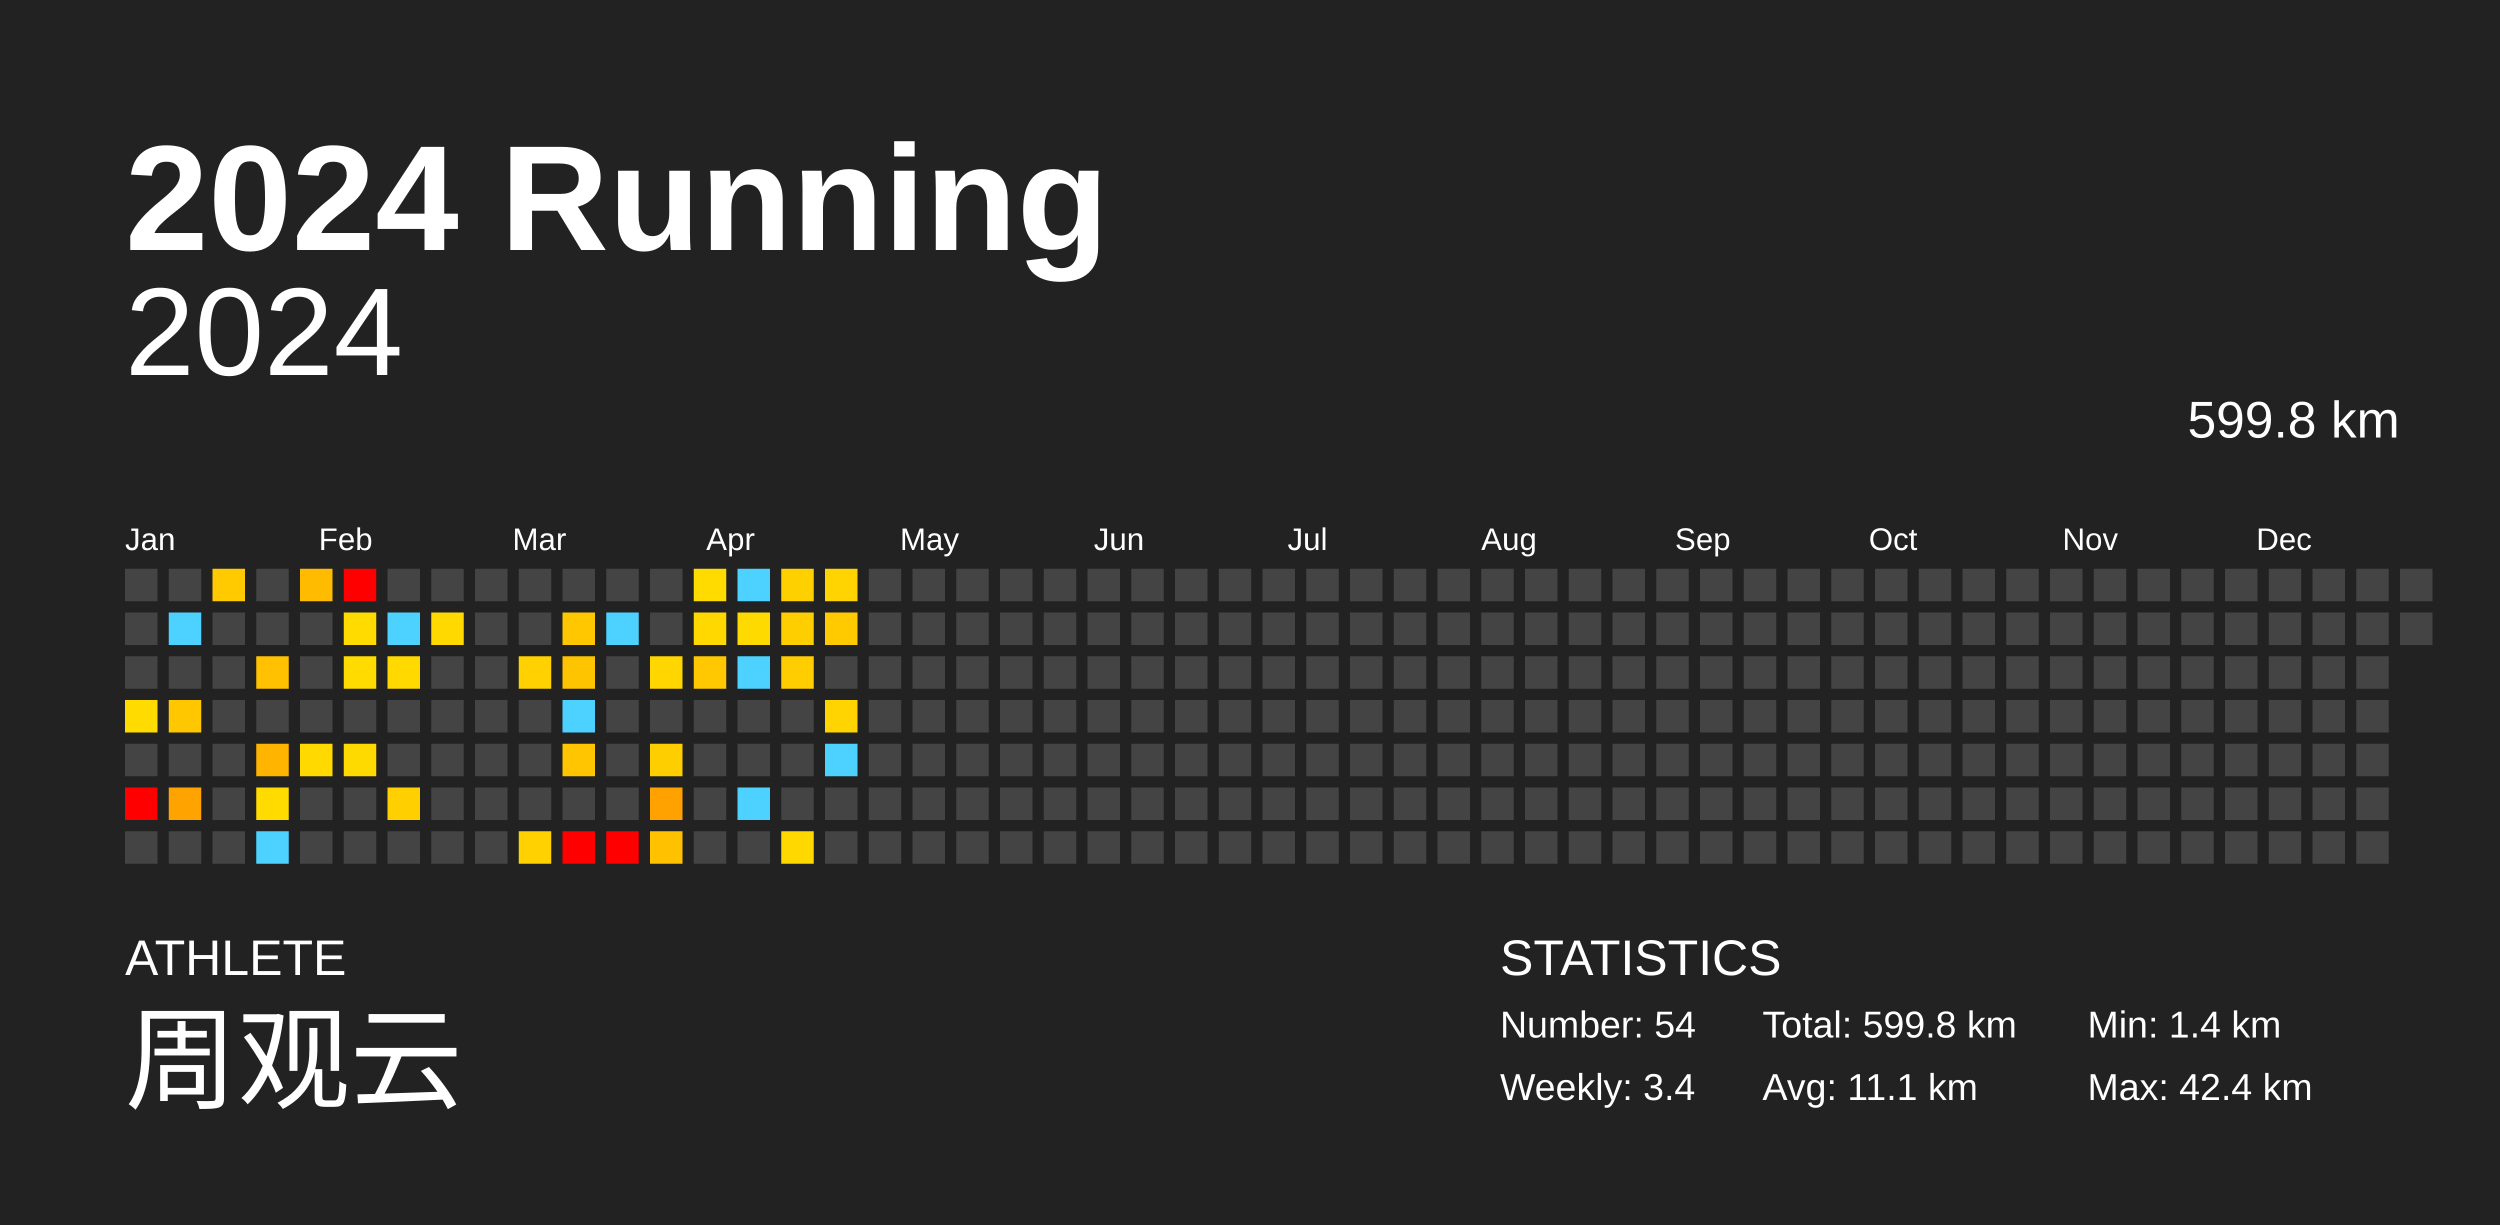
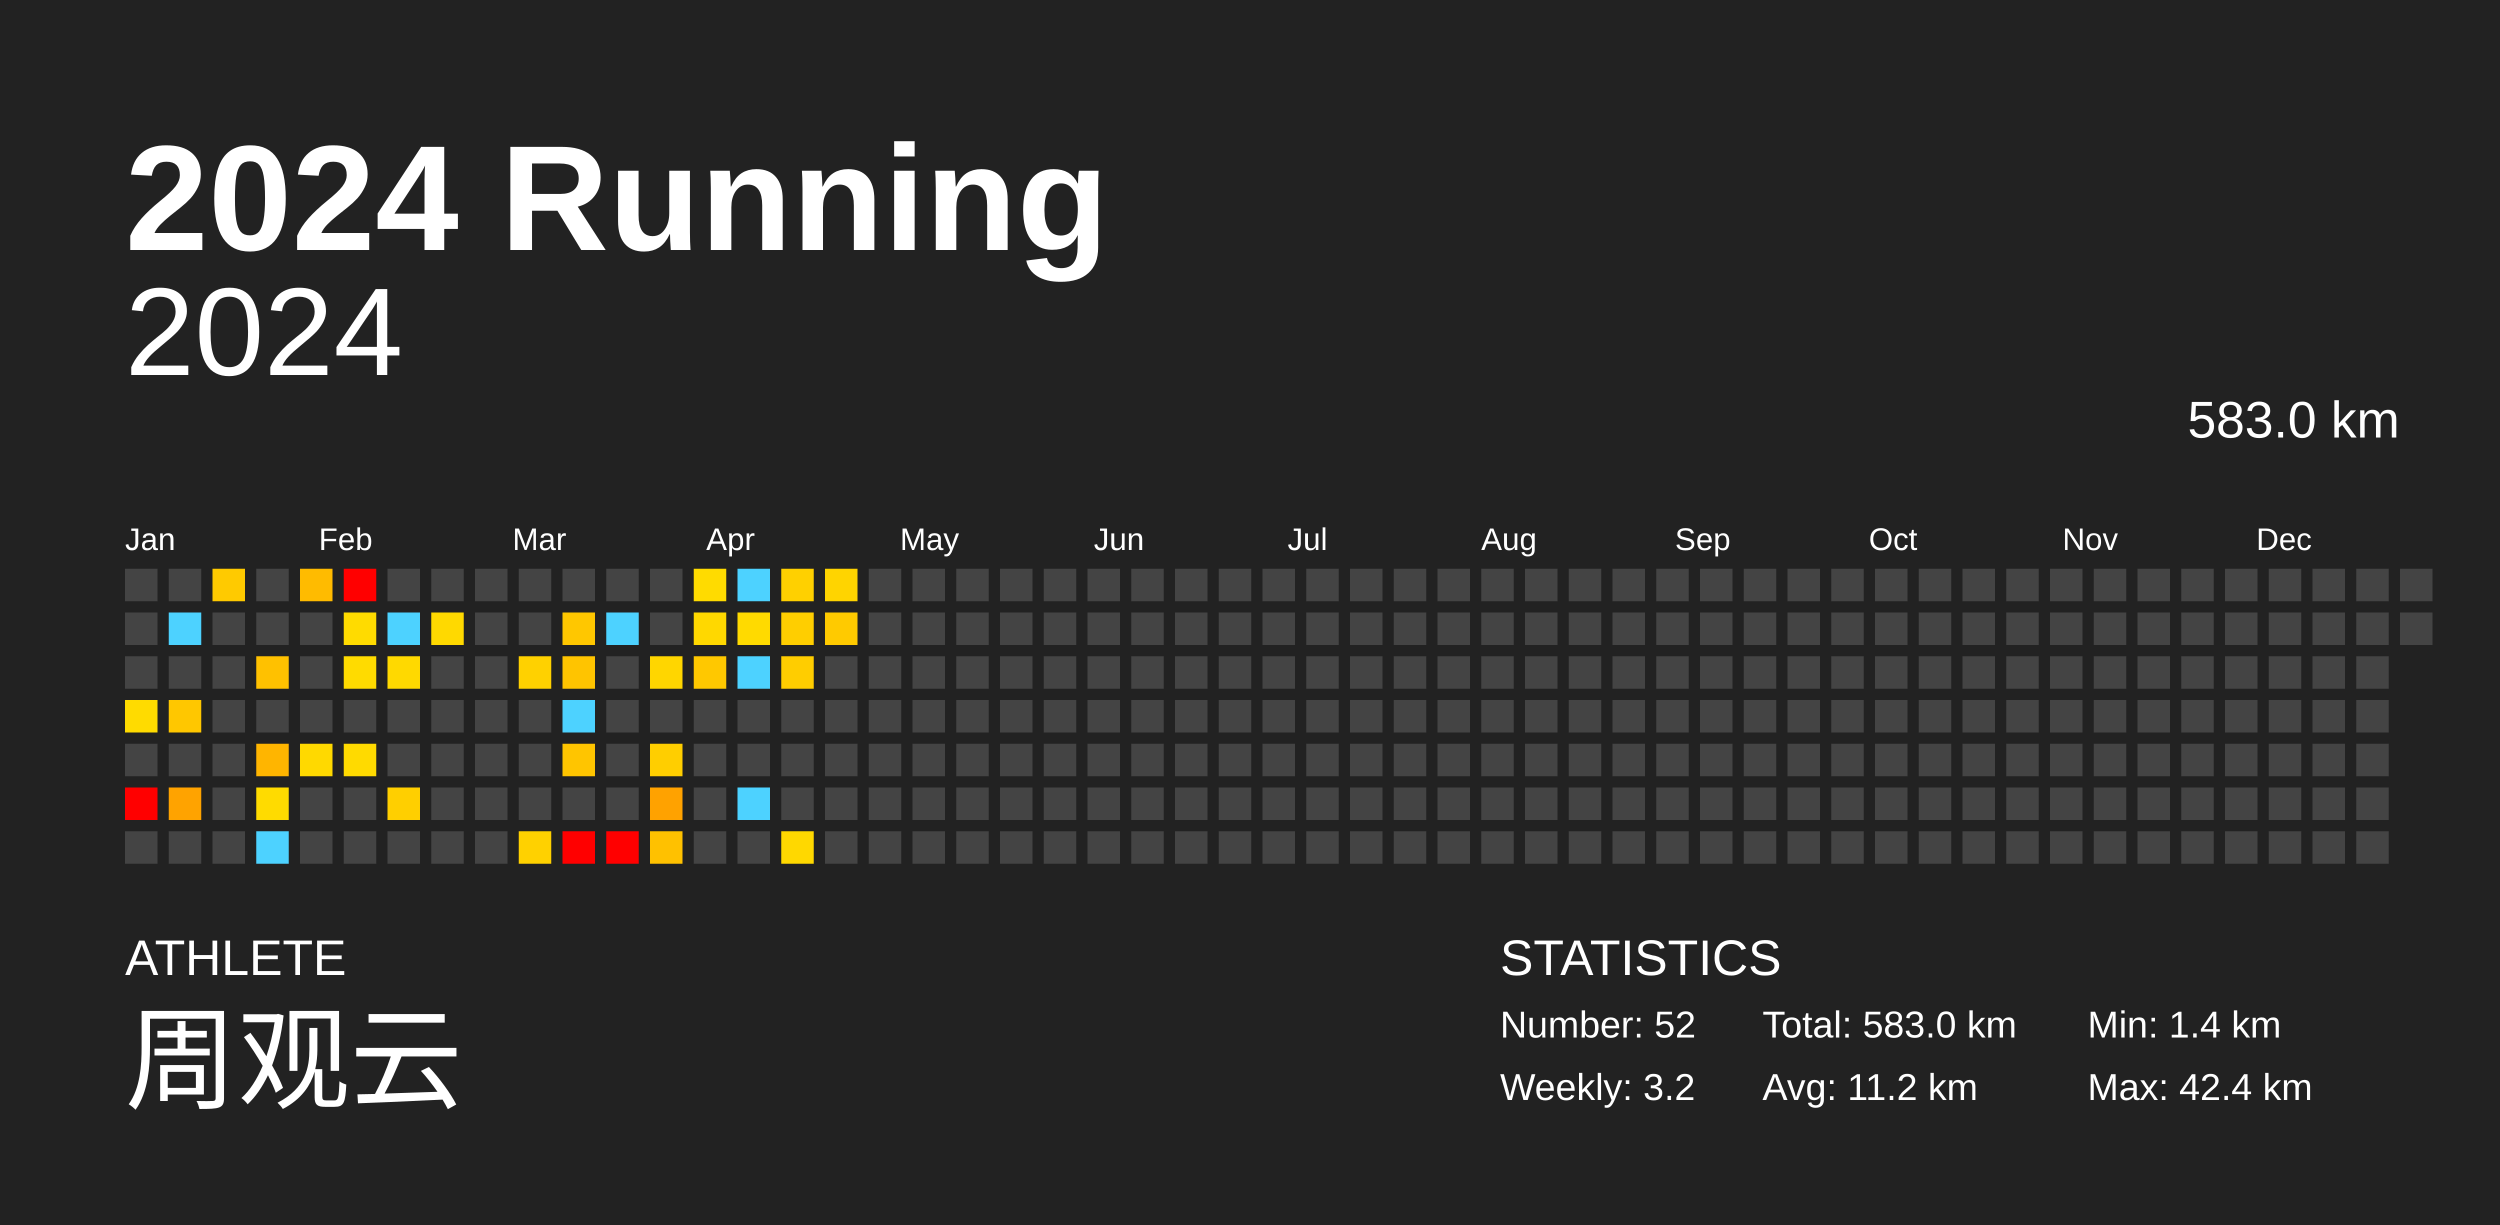
<svg xmlns="http://www.w3.org/2000/svg" baseProfile="full" height="98mm" version="1.1" viewBox="0,0,200,98" width="200mm">
  <defs />
  <rect fill="#222222" height="98" width="200" x="0" y="0" />
  <text fill="#FFFFFF" style="font-size:12px; font-family:Arial; font-weight:bold;" x="10" y="20">2024 Running</text>
  <text fill="#FFFFFF" style="font-size:4px; font-family:Arial" x="10" y="78">ATHLETE</text>
  <text fill="#FFFFFF" style="font-size:9px; font-family:Arial" x="10" y="88">周观云</text>
  <text fill="#FFFFFF" style="font-size:4px; font-family:Arial" x="120" y="78">STATISTICS</text>
-   <text fill="#FFFFFF" style="font-size:3px; font-family:Arial" x="120" y="83">Number: 54</text>
-   <text fill="#FFFFFF" style="font-size:3px; font-family:Arial" x="120" y="88">Weekly: 3.4</text>
-   <text fill="#FFFFFF" style="font-size:3px; font-family:Arial" x="141" y="83">Total: 599.8 km</text>
-   <text fill="#FFFFFF" style="font-size:3px; font-family:Arial" x="141" y="88">Avg: 11.1 km</text>
+   <text fill="#FFFFFF" style="font-size:3px; font-family:Arial" x="120" y="83">Number: 52</text>
+   <text fill="#FFFFFF" style="font-size:3px; font-family:Arial" x="120" y="88">Weekly: 3.2</text>
+   <text fill="#FFFFFF" style="font-size:3px; font-family:Arial" x="141" y="83">Total: 583.0 km</text>
+   <text fill="#FFFFFF" style="font-size:3px; font-family:Arial" x="141" y="88">Avg: 11.2 km</text>
  <text fill="#FFFFFF" style="font-size:3px; font-family:Arial" x="167" y="83">Min: 1.4 km</text>
  <text fill="#FFFFFF" style="font-size:3px; font-family:Arial" x="167" y="88">Max: 42.4 km</text>
  <text alignment-baseline="hanging" fill="#FFFFFF" style="font-size:10.0px; font-family:Arial;" x="10" y="30">2024</text>
-   <text alignment-baseline="hanging" fill="#FFFFFF" style="font-size:4.125px; font-family:Arial;" x="175" y="35">599.8 km</text>
+   <text alignment-baseline="hanging" fill="#FFFFFF" style="font-size:4.125px; font-family:Arial;" x="175" y="35">583.0 km</text>
  <text fill="#FFFFFF" style="font-size:2.5px; font-family:Arial" x="10.0" y="44">Jan</text>
  <text fill="#FFFFFF" style="font-size:2.5px; font-family:Arial" x="25.5" y="44">Feb</text>
  <text fill="#FFFFFF" style="font-size:2.5px; font-family:Arial" x="41.0" y="44">Mar</text>
  <text fill="#FFFFFF" style="font-size:2.5px; font-family:Arial" x="56.5" y="44">Apr</text>
  <text fill="#FFFFFF" style="font-size:2.5px; font-family:Arial" x="72.0" y="44">May</text>
  <text fill="#FFFFFF" style="font-size:2.5px; font-family:Arial" x="87.5" y="44">Jun</text>
  <text fill="#FFFFFF" style="font-size:2.5px; font-family:Arial" x="103.0" y="44">Jul</text>
  <text fill="#FFFFFF" style="font-size:2.5px; font-family:Arial" x="118.5" y="44">Aug</text>
  <text fill="#FFFFFF" style="font-size:2.5px; font-family:Arial" x="134.0" y="44">Sep</text>
  <text fill="#FFFFFF" style="font-size:2.5px; font-family:Arial" x="149.5" y="44">Oct</text>
  <text fill="#FFFFFF" style="font-size:2.5px; font-family:Arial" x="165.0" y="44">Nov</text>
  <text fill="#FFFFFF" style="font-size:2.5px; font-family:Arial" x="180.5" y="44">Dec</text>
  <rect fill="#444444" height="2.6" width="2.6" x="10.0" y="45.5" />
  <rect fill="#444444" height="2.6" width="2.6" x="10.0" y="49.0" />
  <rect fill="#444444" height="2.6" width="2.6" x="10.0" y="52.5" />
  <rect fill="#ffdb00" height="2.6" width="2.6" x="10.0" y="56.0" />
  <rect fill="#444444" height="2.6" width="2.6" x="10.0" y="59.5" />
  <rect fill="red" height="2.6" width="2.6" x="10.0" y="63.0" />
  <rect fill="#444444" height="2.6" width="2.6" x="10.0" y="66.5" />
  <rect fill="#444444" height="2.6" width="2.6" x="13.5" y="45.5" />
  <rect fill="#4dd2ff" height="2.6" width="2.6" x="13.5" y="49.0" />
  <rect fill="#444444" height="2.6" width="2.6" x="13.5" y="52.5" />
  <rect fill="#ffc700" height="2.6" width="2.6" x="13.5" y="56.0" />
  <rect fill="#444444" height="2.6" width="2.6" x="13.5" y="59.5" />
  <rect fill="#ffa300" height="2.6" width="2.6" x="13.5" y="63.0" />
  <rect fill="#444444" height="2.6" width="2.6" x="13.5" y="66.5" />
  <rect fill="#ffca00" height="2.6" width="2.6" x="17.0" y="45.5" />
  <rect fill="#444444" height="2.6" width="2.6" x="17.0" y="49.0" />
  <rect fill="#444444" height="2.6" width="2.6" x="17.0" y="52.5" />
  <rect fill="#444444" height="2.6" width="2.6" x="17.0" y="56.0" />
  <rect fill="#444444" height="2.6" width="2.6" x="17.0" y="59.5" />
  <rect fill="#444444" height="2.6" width="2.6" x="17.0" y="63.0" />
  <rect fill="#444444" height="2.6" width="2.6" x="17.0" y="66.5" />
  <rect fill="#444444" height="2.6" width="2.6" x="20.5" y="45.5" />
  <rect fill="#444444" height="2.6" width="2.6" x="20.5" y="49.0" />
  <rect fill="#ffc100" height="2.6" width="2.6" x="20.5" y="52.5" />
  <rect fill="#444444" height="2.6" width="2.6" x="20.5" y="56.0" />
  <rect fill="#ffb500" height="2.6" width="2.6" x="20.5" y="59.5" />
  <rect fill="#ffdb00" height="2.6" width="2.6" x="20.5" y="63.0" />
  <rect fill="#4dd2ff" height="2.6" width="2.6" x="20.5" y="66.5" />
  <rect fill="#ffbb00" height="2.6" width="2.6" x="24.0" y="45.5" />
  <rect fill="#444444" height="2.6" width="2.6" x="24.0" y="49.0" />
  <rect fill="#444444" height="2.6" width="2.6" x="24.0" y="52.5" />
  <rect fill="#444444" height="2.6" width="2.6" x="24.0" y="56.0" />
  <rect fill="#ffd900" height="2.6" width="2.6" x="24.0" y="59.5" />
  <rect fill="#444444" height="2.6" width="2.6" x="24.0" y="63.0" />
  <rect fill="#444444" height="2.6" width="2.6" x="24.0" y="66.5" />
  <rect fill="red" height="2.6" width="2.6" x="27.5" y="45.5" />
  <rect fill="#ffdb00" height="2.6" width="2.6" x="27.5" y="49.0" />
  <rect fill="#ffdb00" height="2.6" width="2.6" x="27.5" y="52.5" />
  <rect fill="#444444" height="2.6" width="2.6" x="27.5" y="56.0" />
  <rect fill="#ffda00" height="2.6" width="2.6" x="27.5" y="59.5" />
  <rect fill="#444444" height="2.6" width="2.6" x="27.5" y="63.0" />
  <rect fill="#444444" height="2.6" width="2.6" x="27.5" y="66.5" />
  <rect fill="#444444" height="2.6" width="2.6" x="31.0" y="45.5" />
  <rect fill="#4dd2ff" height="2.6" width="2.6" x="31.0" y="49.0" />
  <rect fill="#ffd900" height="2.6" width="2.6" x="31.0" y="52.5" />
  <rect fill="#444444" height="2.6" width="2.6" x="31.0" y="56.0" />
  <rect fill="#444444" height="2.6" width="2.6" x="31.0" y="59.5" />
  <rect fill="#ffcf00" height="2.6" width="2.6" x="31.0" y="63.0" />
  <rect fill="#444444" height="2.6" width="2.6" x="31.0" y="66.5" />
  <rect fill="#444444" height="2.6" width="2.6" x="34.5" y="45.5" />
  <rect fill="#ffd900" height="2.6" width="2.6" x="34.5" y="49.0" />
  <rect fill="#444444" height="2.6" width="2.6" x="34.5" y="52.5" />
  <rect fill="#444444" height="2.6" width="2.6" x="34.5" y="56.0" />
  <rect fill="#444444" height="2.6" width="2.6" x="34.5" y="59.5" />
  <rect fill="#444444" height="2.6" width="2.6" x="34.5" y="63.0" />
  <rect fill="#444444" height="2.6" width="2.6" x="34.5" y="66.5" />
  <rect fill="#444444" height="2.6" width="2.6" x="38.0" y="45.5" />
  <rect fill="#444444" height="2.6" width="2.6" x="38.0" y="49.0" />
  <rect fill="#444444" height="2.6" width="2.6" x="38.0" y="52.5" />
  <rect fill="#444444" height="2.6" width="2.6" x="38.0" y="56.0" />
  <rect fill="#444444" height="2.6" width="2.6" x="38.0" y="59.5" />
  <rect fill="#444444" height="2.6" width="2.6" x="38.0" y="63.0" />
  <rect fill="#444444" height="2.6" width="2.6" x="38.0" y="66.5" />
  <rect fill="#444444" height="2.6" width="2.6" x="41.5" y="45.5" />
  <rect fill="#444444" height="2.6" width="2.6" x="41.5" y="49.0" />
  <rect fill="#ffd100" height="2.6" width="2.6" x="41.5" y="52.5" />
  <rect fill="#444444" height="2.6" width="2.6" x="41.5" y="56.0" />
  <rect fill="#444444" height="2.6" width="2.6" x="41.5" y="59.5" />
  <rect fill="#444444" height="2.6" width="2.6" x="41.5" y="63.0" />
  <rect fill="#ffd100" height="2.6" width="2.6" x="41.5" y="66.5" />
  <rect fill="#444444" height="2.6" width="2.6" x="45.0" y="45.5" />
  <rect fill="#ffc700" height="2.6" width="2.6" x="45.0" y="49.0" />
  <rect fill="#ffc400" height="2.6" width="2.6" x="45.0" y="52.5" />
  <rect fill="#4dd2ff" height="2.6" width="2.6" x="45.0" y="56.0" />
  <rect fill="#ffc500" height="2.6" width="2.6" x="45.0" y="59.5" />
  <rect fill="#444444" height="2.6" width="2.6" x="45.0" y="63.0" />
  <rect fill="red" height="2.6" width="2.6" x="45.0" y="66.5" />
  <rect fill="#444444" height="2.6" width="2.6" x="48.5" y="45.5" />
  <rect fill="#4dd2ff" height="2.6" width="2.6" x="48.5" y="49.0" />
  <rect fill="#444444" height="2.6" width="2.6" x="48.5" y="52.5" />
  <rect fill="#444444" height="2.6" width="2.6" x="48.5" y="56.0" />
  <rect fill="#444444" height="2.6" width="2.6" x="48.5" y="59.5" />
  <rect fill="#444444" height="2.6" width="2.6" x="48.5" y="63.0" />
  <rect fill="red" height="2.6" width="2.6" x="48.5" y="66.5" />
  <rect fill="#444444" height="2.6" width="2.6" x="52.0" y="45.5" />
  <rect fill="#444444" height="2.6" width="2.6" x="52.0" y="49.0" />
  <rect fill="#ffd600" height="2.6" width="2.6" x="52.0" y="52.5" />
  <rect fill="#444444" height="2.6" width="2.6" x="52.0" y="56.0" />
  <rect fill="#ffce00" height="2.6" width="2.6" x="52.0" y="59.5" />
  <rect fill="#ffa200" height="2.6" width="2.6" x="52.0" y="63.0" />
  <rect fill="#ffc100" height="2.6" width="2.6" x="52.0" y="66.5" />
  <rect fill="#ffdb00" height="2.6" width="2.6" x="55.5" y="45.5" />
  <rect fill="#ffd800" height="2.6" width="2.6" x="55.5" y="49.0" />
  <rect fill="#ffc800" height="2.6" width="2.6" x="55.5" y="52.5" />
  <rect fill="#444444" height="2.6" width="2.6" x="55.5" y="56.0" />
  <rect fill="#444444" height="2.6" width="2.6" x="55.5" y="59.5" />
  <rect fill="#444444" height="2.6" width="2.6" x="55.5" y="63.0" />
  <rect fill="#444444" height="2.6" width="2.6" x="55.5" y="66.5" />
  <rect fill="#4dd2ff" height="2.6" width="2.6" x="59.0" y="45.5" />
  <rect fill="#ffda00" height="2.6" width="2.6" x="59.0" y="49.0" />
  <rect fill="#4dd2ff" height="2.6" width="2.6" x="59.0" y="52.5" />
  <rect fill="#444444" height="2.6" width="2.6" x="59.0" y="56.0" />
  <rect fill="#444444" height="2.6" width="2.6" x="59.0" y="59.5" />
  <rect fill="#4dd2ff" height="2.6" width="2.6" x="59.0" y="63.0" />
  <rect fill="#444444" height="2.6" width="2.6" x="59.0" y="66.5" />
  <rect fill="#ffd000" height="2.6" width="2.6" x="62.5" y="45.5" />
  <rect fill="#ffce00" height="2.6" width="2.6" x="62.5" y="49.0" />
  <rect fill="#ffcd00" height="2.6" width="2.6" x="62.5" y="52.5" />
  <rect fill="#444444" height="2.6" width="2.6" x="62.5" y="56.0" />
  <rect fill="#444444" height="2.6" width="2.6" x="62.5" y="59.5" />
  <rect fill="#444444" height="2.6" width="2.6" x="62.5" y="63.0" />
  <rect fill="#ffd800" height="2.6" width="2.6" x="62.5" y="66.5" />
  <rect fill="#ffd400" height="2.6" width="2.6" x="66.0" y="45.5" />
  <rect fill="#ffca00" height="2.6" width="2.6" x="66.0" y="49.0" />
  <rect fill="#444444" height="2.6" width="2.6" x="66.0" y="52.5" />
-   <rect fill="#ffd400" height="2.6" width="2.6" x="66.0" y="56.0" />
-   <rect fill="#4dd2ff" height="2.6" width="2.6" x="66.0" y="59.5" />
+   <rect fill="#444444" height="2.6" width="2.6" x="66.0" y="56.0" />
+   <rect fill="#444444" height="2.6" width="2.6" x="66.0" y="59.5" />
  <rect fill="#444444" height="2.6" width="2.6" x="66.0" y="63.0" />
  <rect fill="#444444" height="2.6" width="2.6" x="66.0" y="66.5" />
  <rect fill="#444444" height="2.6" width="2.6" x="69.5" y="45.5" />
  <rect fill="#444444" height="2.6" width="2.6" x="69.5" y="49.0" />
  <rect fill="#444444" height="2.6" width="2.6" x="69.5" y="52.5" />
  <rect fill="#444444" height="2.6" width="2.6" x="69.5" y="56.0" />
  <rect fill="#444444" height="2.6" width="2.6" x="69.5" y="59.5" />
  <rect fill="#444444" height="2.6" width="2.6" x="69.5" y="63.0" />
  <rect fill="#444444" height="2.6" width="2.6" x="69.5" y="66.5" />
  <rect fill="#444444" height="2.6" width="2.6" x="73.0" y="45.5" />
  <rect fill="#444444" height="2.6" width="2.6" x="73.0" y="49.0" />
  <rect fill="#444444" height="2.6" width="2.6" x="73.0" y="52.5" />
  <rect fill="#444444" height="2.6" width="2.6" x="73.0" y="56.0" />
  <rect fill="#444444" height="2.6" width="2.6" x="73.0" y="59.5" />
  <rect fill="#444444" height="2.6" width="2.6" x="73.0" y="63.0" />
  <rect fill="#444444" height="2.6" width="2.6" x="73.0" y="66.5" />
  <rect fill="#444444" height="2.6" width="2.6" x="76.5" y="45.5" />
  <rect fill="#444444" height="2.6" width="2.6" x="76.5" y="49.0" />
  <rect fill="#444444" height="2.6" width="2.6" x="76.5" y="52.5" />
  <rect fill="#444444" height="2.6" width="2.6" x="76.5" y="56.0" />
  <rect fill="#444444" height="2.6" width="2.6" x="76.5" y="59.5" />
  <rect fill="#444444" height="2.6" width="2.6" x="76.5" y="63.0" />
  <rect fill="#444444" height="2.6" width="2.6" x="76.5" y="66.5" />
  <rect fill="#444444" height="2.6" width="2.6" x="80.0" y="45.5" />
  <rect fill="#444444" height="2.6" width="2.6" x="80.0" y="49.0" />
  <rect fill="#444444" height="2.6" width="2.6" x="80.0" y="52.5" />
  <rect fill="#444444" height="2.6" width="2.6" x="80.0" y="56.0" />
  <rect fill="#444444" height="2.6" width="2.6" x="80.0" y="59.5" />
  <rect fill="#444444" height="2.6" width="2.6" x="80.0" y="63.0" />
  <rect fill="#444444" height="2.6" width="2.6" x="80.0" y="66.5" />
  <rect fill="#444444" height="2.6" width="2.6" x="83.5" y="45.5" />
  <rect fill="#444444" height="2.6" width="2.6" x="83.5" y="49.0" />
  <rect fill="#444444" height="2.6" width="2.6" x="83.5" y="52.5" />
  <rect fill="#444444" height="2.6" width="2.6" x="83.5" y="56.0" />
  <rect fill="#444444" height="2.6" width="2.6" x="83.5" y="59.5" />
  <rect fill="#444444" height="2.6" width="2.6" x="83.5" y="63.0" />
  <rect fill="#444444" height="2.6" width="2.6" x="83.5" y="66.5" />
  <rect fill="#444444" height="2.6" width="2.6" x="87.0" y="45.5" />
  <rect fill="#444444" height="2.6" width="2.6" x="87.0" y="49.0" />
  <rect fill="#444444" height="2.6" width="2.6" x="87.0" y="52.5" />
  <rect fill="#444444" height="2.6" width="2.6" x="87.0" y="56.0" />
  <rect fill="#444444" height="2.6" width="2.6" x="87.0" y="59.5" />
  <rect fill="#444444" height="2.6" width="2.6" x="87.0" y="63.0" />
  <rect fill="#444444" height="2.6" width="2.6" x="87.0" y="66.5" />
  <rect fill="#444444" height="2.6" width="2.6" x="90.5" y="45.5" />
  <rect fill="#444444" height="2.6" width="2.6" x="90.5" y="49.0" />
  <rect fill="#444444" height="2.6" width="2.6" x="90.5" y="52.5" />
  <rect fill="#444444" height="2.6" width="2.6" x="90.5" y="56.0" />
  <rect fill="#444444" height="2.6" width="2.6" x="90.5" y="59.5" />
  <rect fill="#444444" height="2.6" width="2.6" x="90.5" y="63.0" />
  <rect fill="#444444" height="2.6" width="2.6" x="90.5" y="66.5" />
  <rect fill="#444444" height="2.6" width="2.6" x="94.0" y="45.5" />
  <rect fill="#444444" height="2.6" width="2.6" x="94.0" y="49.0" />
  <rect fill="#444444" height="2.6" width="2.6" x="94.0" y="52.5" />
  <rect fill="#444444" height="2.6" width="2.6" x="94.0" y="56.0" />
  <rect fill="#444444" height="2.6" width="2.6" x="94.0" y="59.5" />
  <rect fill="#444444" height="2.6" width="2.6" x="94.0" y="63.0" />
  <rect fill="#444444" height="2.6" width="2.6" x="94.0" y="66.5" />
  <rect fill="#444444" height="2.6" width="2.6" x="97.5" y="45.5" />
  <rect fill="#444444" height="2.6" width="2.6" x="97.5" y="49.0" />
  <rect fill="#444444" height="2.6" width="2.6" x="97.5" y="52.5" />
  <rect fill="#444444" height="2.6" width="2.6" x="97.5" y="56.0" />
  <rect fill="#444444" height="2.6" width="2.6" x="97.5" y="59.5" />
  <rect fill="#444444" height="2.6" width="2.6" x="97.5" y="63.0" />
  <rect fill="#444444" height="2.6" width="2.6" x="97.5" y="66.5" />
  <rect fill="#444444" height="2.6" width="2.6" x="101.0" y="45.5" />
  <rect fill="#444444" height="2.6" width="2.6" x="101.0" y="49.0" />
  <rect fill="#444444" height="2.6" width="2.6" x="101.0" y="52.5" />
  <rect fill="#444444" height="2.6" width="2.6" x="101.0" y="56.0" />
  <rect fill="#444444" height="2.6" width="2.6" x="101.0" y="59.5" />
  <rect fill="#444444" height="2.6" width="2.6" x="101.0" y="63.0" />
  <rect fill="#444444" height="2.6" width="2.6" x="101.0" y="66.5" />
  <rect fill="#444444" height="2.6" width="2.6" x="104.5" y="45.5" />
  <rect fill="#444444" height="2.6" width="2.6" x="104.5" y="49.0" />
  <rect fill="#444444" height="2.6" width="2.6" x="104.5" y="52.5" />
  <rect fill="#444444" height="2.6" width="2.6" x="104.5" y="56.0" />
  <rect fill="#444444" height="2.6" width="2.6" x="104.5" y="59.5" />
  <rect fill="#444444" height="2.6" width="2.6" x="104.5" y="63.0" />
  <rect fill="#444444" height="2.6" width="2.6" x="104.5" y="66.5" />
  <rect fill="#444444" height="2.6" width="2.6" x="108.0" y="45.5" />
  <rect fill="#444444" height="2.6" width="2.6" x="108.0" y="49.0" />
  <rect fill="#444444" height="2.6" width="2.6" x="108.0" y="52.5" />
  <rect fill="#444444" height="2.6" width="2.6" x="108.0" y="56.0" />
  <rect fill="#444444" height="2.6" width="2.6" x="108.0" y="59.5" />
  <rect fill="#444444" height="2.6" width="2.6" x="108.0" y="63.0" />
  <rect fill="#444444" height="2.6" width="2.6" x="108.0" y="66.5" />
  <rect fill="#444444" height="2.6" width="2.6" x="111.5" y="45.5" />
  <rect fill="#444444" height="2.6" width="2.6" x="111.5" y="49.0" />
  <rect fill="#444444" height="2.6" width="2.6" x="111.5" y="52.5" />
  <rect fill="#444444" height="2.6" width="2.6" x="111.5" y="56.0" />
  <rect fill="#444444" height="2.6" width="2.6" x="111.5" y="59.5" />
  <rect fill="#444444" height="2.6" width="2.6" x="111.5" y="63.0" />
  <rect fill="#444444" height="2.6" width="2.6" x="111.5" y="66.5" />
  <rect fill="#444444" height="2.6" width="2.6" x="115.0" y="45.5" />
  <rect fill="#444444" height="2.6" width="2.6" x="115.0" y="49.0" />
  <rect fill="#444444" height="2.6" width="2.6" x="115.0" y="52.5" />
  <rect fill="#444444" height="2.6" width="2.6" x="115.0" y="56.0" />
  <rect fill="#444444" height="2.6" width="2.6" x="115.0" y="59.5" />
  <rect fill="#444444" height="2.6" width="2.6" x="115.0" y="63.0" />
  <rect fill="#444444" height="2.6" width="2.6" x="115.0" y="66.5" />
  <rect fill="#444444" height="2.6" width="2.6" x="118.5" y="45.5" />
  <rect fill="#444444" height="2.6" width="2.6" x="118.5" y="49.0" />
  <rect fill="#444444" height="2.6" width="2.6" x="118.5" y="52.5" />
  <rect fill="#444444" height="2.6" width="2.6" x="118.5" y="56.0" />
  <rect fill="#444444" height="2.6" width="2.6" x="118.5" y="59.5" />
  <rect fill="#444444" height="2.6" width="2.6" x="118.5" y="63.0" />
  <rect fill="#444444" height="2.6" width="2.6" x="118.5" y="66.5" />
  <rect fill="#444444" height="2.6" width="2.6" x="122.0" y="45.5" />
  <rect fill="#444444" height="2.6" width="2.6" x="122.0" y="49.0" />
  <rect fill="#444444" height="2.6" width="2.6" x="122.0" y="52.5" />
  <rect fill="#444444" height="2.6" width="2.6" x="122.0" y="56.0" />
  <rect fill="#444444" height="2.6" width="2.6" x="122.0" y="59.5" />
  <rect fill="#444444" height="2.6" width="2.6" x="122.0" y="63.0" />
  <rect fill="#444444" height="2.6" width="2.6" x="122.0" y="66.5" />
  <rect fill="#444444" height="2.6" width="2.6" x="125.5" y="45.5" />
  <rect fill="#444444" height="2.6" width="2.6" x="125.5" y="49.0" />
  <rect fill="#444444" height="2.6" width="2.6" x="125.5" y="52.5" />
  <rect fill="#444444" height="2.6" width="2.6" x="125.5" y="56.0" />
  <rect fill="#444444" height="2.6" width="2.6" x="125.5" y="59.5" />
  <rect fill="#444444" height="2.6" width="2.6" x="125.5" y="63.0" />
  <rect fill="#444444" height="2.6" width="2.6" x="125.5" y="66.5" />
  <rect fill="#444444" height="2.6" width="2.6" x="129.0" y="45.5" />
  <rect fill="#444444" height="2.6" width="2.6" x="129.0" y="49.0" />
  <rect fill="#444444" height="2.6" width="2.6" x="129.0" y="52.5" />
  <rect fill="#444444" height="2.6" width="2.6" x="129.0" y="56.0" />
  <rect fill="#444444" height="2.6" width="2.6" x="129.0" y="59.5" />
  <rect fill="#444444" height="2.6" width="2.6" x="129.0" y="63.0" />
  <rect fill="#444444" height="2.6" width="2.6" x="129.0" y="66.5" />
  <rect fill="#444444" height="2.6" width="2.6" x="132.5" y="45.5" />
  <rect fill="#444444" height="2.6" width="2.6" x="132.5" y="49.0" />
  <rect fill="#444444" height="2.6" width="2.6" x="132.5" y="52.5" />
  <rect fill="#444444" height="2.6" width="2.6" x="132.5" y="56.0" />
  <rect fill="#444444" height="2.6" width="2.6" x="132.5" y="59.5" />
  <rect fill="#444444" height="2.6" width="2.6" x="132.5" y="63.0" />
  <rect fill="#444444" height="2.6" width="2.6" x="132.5" y="66.5" />
  <rect fill="#444444" height="2.6" width="2.6" x="136.0" y="45.5" />
  <rect fill="#444444" height="2.6" width="2.6" x="136.0" y="49.0" />
  <rect fill="#444444" height="2.6" width="2.6" x="136.0" y="52.5" />
  <rect fill="#444444" height="2.6" width="2.6" x="136.0" y="56.0" />
  <rect fill="#444444" height="2.6" width="2.6" x="136.0" y="59.5" />
  <rect fill="#444444" height="2.6" width="2.6" x="136.0" y="63.0" />
  <rect fill="#444444" height="2.6" width="2.6" x="136.0" y="66.5" />
  <rect fill="#444444" height="2.6" width="2.6" x="139.5" y="45.5" />
  <rect fill="#444444" height="2.6" width="2.6" x="139.5" y="49.0" />
  <rect fill="#444444" height="2.6" width="2.6" x="139.5" y="52.5" />
  <rect fill="#444444" height="2.6" width="2.6" x="139.5" y="56.0" />
  <rect fill="#444444" height="2.6" width="2.6" x="139.5" y="59.5" />
  <rect fill="#444444" height="2.6" width="2.6" x="139.5" y="63.0" />
  <rect fill="#444444" height="2.6" width="2.6" x="139.5" y="66.5" />
  <rect fill="#444444" height="2.6" width="2.6" x="143.0" y="45.5" />
  <rect fill="#444444" height="2.6" width="2.6" x="143.0" y="49.0" />
  <rect fill="#444444" height="2.6" width="2.6" x="143.0" y="52.5" />
  <rect fill="#444444" height="2.6" width="2.6" x="143.0" y="56.0" />
  <rect fill="#444444" height="2.6" width="2.6" x="143.0" y="59.5" />
  <rect fill="#444444" height="2.6" width="2.6" x="143.0" y="63.0" />
  <rect fill="#444444" height="2.6" width="2.6" x="143.0" y="66.5" />
  <rect fill="#444444" height="2.6" width="2.6" x="146.5" y="45.5" />
  <rect fill="#444444" height="2.6" width="2.6" x="146.5" y="49.0" />
  <rect fill="#444444" height="2.6" width="2.6" x="146.5" y="52.5" />
  <rect fill="#444444" height="2.6" width="2.6" x="146.5" y="56.0" />
  <rect fill="#444444" height="2.6" width="2.6" x="146.5" y="59.5" />
  <rect fill="#444444" height="2.6" width="2.6" x="146.5" y="63.0" />
  <rect fill="#444444" height="2.6" width="2.6" x="146.5" y="66.5" />
  <rect fill="#444444" height="2.6" width="2.6" x="150.0" y="45.5" />
  <rect fill="#444444" height="2.6" width="2.6" x="150.0" y="49.0" />
  <rect fill="#444444" height="2.6" width="2.6" x="150.0" y="52.5" />
  <rect fill="#444444" height="2.6" width="2.6" x="150.0" y="56.0" />
  <rect fill="#444444" height="2.6" width="2.6" x="150.0" y="59.5" />
  <rect fill="#444444" height="2.6" width="2.6" x="150.0" y="63.0" />
  <rect fill="#444444" height="2.6" width="2.6" x="150.0" y="66.5" />
  <rect fill="#444444" height="2.6" width="2.6" x="153.5" y="45.5" />
  <rect fill="#444444" height="2.6" width="2.6" x="153.5" y="49.0" />
  <rect fill="#444444" height="2.6" width="2.6" x="153.5" y="52.5" />
  <rect fill="#444444" height="2.6" width="2.6" x="153.5" y="56.0" />
  <rect fill="#444444" height="2.6" width="2.6" x="153.5" y="59.5" />
  <rect fill="#444444" height="2.6" width="2.6" x="153.5" y="63.0" />
  <rect fill="#444444" height="2.6" width="2.6" x="153.5" y="66.5" />
  <rect fill="#444444" height="2.6" width="2.6" x="157.0" y="45.5" />
  <rect fill="#444444" height="2.6" width="2.6" x="157.0" y="49.0" />
  <rect fill="#444444" height="2.6" width="2.6" x="157.0" y="52.5" />
  <rect fill="#444444" height="2.6" width="2.6" x="157.0" y="56.0" />
  <rect fill="#444444" height="2.6" width="2.6" x="157.0" y="59.5" />
  <rect fill="#444444" height="2.6" width="2.6" x="157.0" y="63.0" />
  <rect fill="#444444" height="2.6" width="2.6" x="157.0" y="66.5" />
  <rect fill="#444444" height="2.6" width="2.6" x="160.5" y="45.5" />
  <rect fill="#444444" height="2.6" width="2.6" x="160.5" y="49.0" />
  <rect fill="#444444" height="2.6" width="2.6" x="160.5" y="52.5" />
  <rect fill="#444444" height="2.6" width="2.6" x="160.5" y="56.0" />
  <rect fill="#444444" height="2.6" width="2.6" x="160.5" y="59.5" />
  <rect fill="#444444" height="2.6" width="2.6" x="160.5" y="63.0" />
  <rect fill="#444444" height="2.6" width="2.6" x="160.5" y="66.5" />
  <rect fill="#444444" height="2.6" width="2.6" x="164.0" y="45.5" />
  <rect fill="#444444" height="2.6" width="2.6" x="164.0" y="49.0" />
  <rect fill="#444444" height="2.6" width="2.6" x="164.0" y="52.5" />
  <rect fill="#444444" height="2.6" width="2.6" x="164.0" y="56.0" />
  <rect fill="#444444" height="2.6" width="2.6" x="164.0" y="59.5" />
  <rect fill="#444444" height="2.6" width="2.6" x="164.0" y="63.0" />
  <rect fill="#444444" height="2.6" width="2.6" x="164.0" y="66.5" />
  <rect fill="#444444" height="2.6" width="2.6" x="167.5" y="45.5" />
  <rect fill="#444444" height="2.6" width="2.6" x="167.5" y="49.0" />
  <rect fill="#444444" height="2.6" width="2.6" x="167.5" y="52.5" />
  <rect fill="#444444" height="2.6" width="2.6" x="167.5" y="56.0" />
  <rect fill="#444444" height="2.6" width="2.6" x="167.5" y="59.5" />
  <rect fill="#444444" height="2.6" width="2.6" x="167.5" y="63.0" />
  <rect fill="#444444" height="2.6" width="2.6" x="167.5" y="66.5" />
  <rect fill="#444444" height="2.6" width="2.6" x="171.0" y="45.5" />
  <rect fill="#444444" height="2.6" width="2.6" x="171.0" y="49.0" />
  <rect fill="#444444" height="2.6" width="2.6" x="171.0" y="52.5" />
  <rect fill="#444444" height="2.6" width="2.6" x="171.0" y="56.0" />
  <rect fill="#444444" height="2.6" width="2.6" x="171.0" y="59.5" />
  <rect fill="#444444" height="2.6" width="2.6" x="171.0" y="63.0" />
  <rect fill="#444444" height="2.6" width="2.6" x="171.0" y="66.5" />
  <rect fill="#444444" height="2.6" width="2.6" x="174.5" y="45.5" />
  <rect fill="#444444" height="2.6" width="2.6" x="174.5" y="49.0" />
  <rect fill="#444444" height="2.6" width="2.6" x="174.5" y="52.5" />
  <rect fill="#444444" height="2.6" width="2.6" x="174.5" y="56.0" />
  <rect fill="#444444" height="2.6" width="2.6" x="174.5" y="59.5" />
  <rect fill="#444444" height="2.6" width="2.6" x="174.5" y="63.0" />
  <rect fill="#444444" height="2.6" width="2.6" x="174.5" y="66.5" />
  <rect fill="#444444" height="2.6" width="2.6" x="178.0" y="45.5" />
  <rect fill="#444444" height="2.6" width="2.6" x="178.0" y="49.0" />
  <rect fill="#444444" height="2.6" width="2.6" x="178.0" y="52.5" />
  <rect fill="#444444" height="2.6" width="2.6" x="178.0" y="56.0" />
  <rect fill="#444444" height="2.6" width="2.6" x="178.0" y="59.5" />
  <rect fill="#444444" height="2.6" width="2.6" x="178.0" y="63.0" />
  <rect fill="#444444" height="2.6" width="2.6" x="178.0" y="66.5" />
  <rect fill="#444444" height="2.6" width="2.6" x="181.5" y="45.5" />
  <rect fill="#444444" height="2.6" width="2.6" x="181.5" y="49.0" />
  <rect fill="#444444" height="2.6" width="2.6" x="181.5" y="52.5" />
  <rect fill="#444444" height="2.6" width="2.6" x="181.5" y="56.0" />
  <rect fill="#444444" height="2.6" width="2.6" x="181.5" y="59.5" />
  <rect fill="#444444" height="2.6" width="2.6" x="181.5" y="63.0" />
  <rect fill="#444444" height="2.6" width="2.6" x="181.5" y="66.5" />
  <rect fill="#444444" height="2.6" width="2.6" x="185.0" y="45.5" />
  <rect fill="#444444" height="2.6" width="2.6" x="185.0" y="49.0" />
  <rect fill="#444444" height="2.6" width="2.6" x="185.0" y="52.5" />
  <rect fill="#444444" height="2.6" width="2.6" x="185.0" y="56.0" />
  <rect fill="#444444" height="2.6" width="2.6" x="185.0" y="59.5" />
  <rect fill="#444444" height="2.6" width="2.6" x="185.0" y="63.0" />
  <rect fill="#444444" height="2.6" width="2.6" x="185.0" y="66.5" />
  <rect fill="#444444" height="2.6" width="2.6" x="188.5" y="45.5" />
  <rect fill="#444444" height="2.6" width="2.6" x="188.5" y="49.0" />
  <rect fill="#444444" height="2.6" width="2.6" x="188.5" y="52.5" />
  <rect fill="#444444" height="2.6" width="2.6" x="188.5" y="56.0" />
  <rect fill="#444444" height="2.6" width="2.6" x="188.5" y="59.5" />
  <rect fill="#444444" height="2.6" width="2.6" x="188.5" y="63.0" />
  <rect fill="#444444" height="2.6" width="2.6" x="188.5" y="66.5" />
  <rect fill="#444444" height="2.6" width="2.6" x="192.0" y="45.5" />
  <rect fill="#444444" height="2.6" width="2.6" x="192.0" y="49.0" />
</svg>
